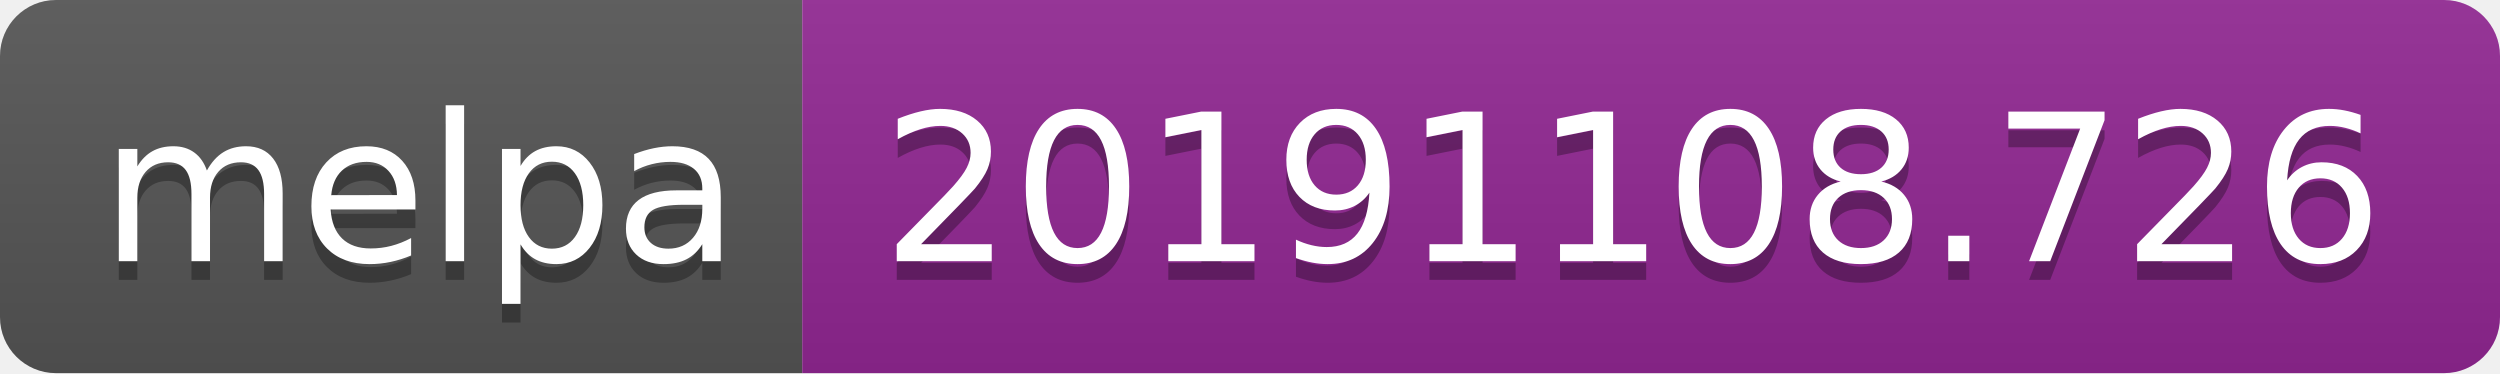
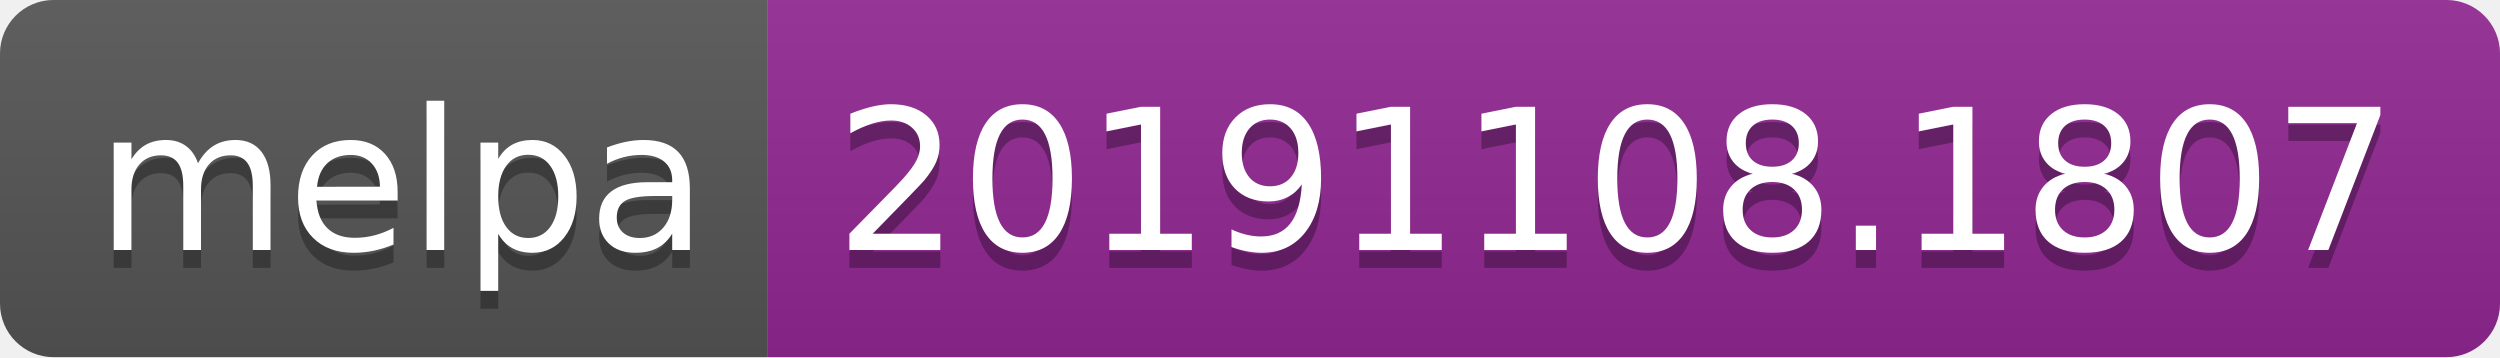
- <svg xmlns="http://www.w3.org/2000/svg" width="134" height="20">
+ <svg xmlns="http://www.w3.org/2000/svg" width="140" height="20">
  <linearGradient id="b" x2="0" y2="100%">
    <stop offset="0" stop-color="#bbb" stop-opacity=".1" />
    <stop offset="1" stop-opacity=".1" />
  </linearGradient>
  <clipPath id="a">
-     <rect width="134" height="20" rx="3" fill="#fff" />
+     <rect width="140" height="20" rx="3" fill="#fff" />
  </clipPath>
  <g clip-path="url(#a)">
    <path fill="#555" d="M0 0h43v20H0z" />
-     <path fill="#922793" d="M43 0h91v20H43z" />
-     <path fill="url(#b)" d="M0 0h134v20H0z" />
+     <path fill="#922793" d="M43 0h97v20H43z" />
+     <path fill="url(#b)" d="M0 0h140v20H0z" />
  </g>
  <g fill="#fff" text-anchor="middle" font-family="DejaVu Sans,Verdana,Geneva,sans-serif" font-size="110">
    <text x="225" y="150" fill="#010101" fill-opacity=".3" transform="scale(.1)" textLength="330">melpa</text>
    <text x="225" y="140" transform="scale(.1)" textLength="330">melpa</text>
-     <text x="875" y="150" fill="#010101" fill-opacity=".3" transform="scale(.1)" textLength="810">20191108.726</text>
-     <text x="875" y="140" transform="scale(.1)" textLength="810">20191108.726</text>
+     <text x="905" y="150" fill="#010101" fill-opacity=".3" transform="scale(.1)" textLength="870">20191108.1807</text>
+     <text x="905" y="140" transform="scale(.1)" textLength="870">20191108.1807</text>
  </g>
</svg>
